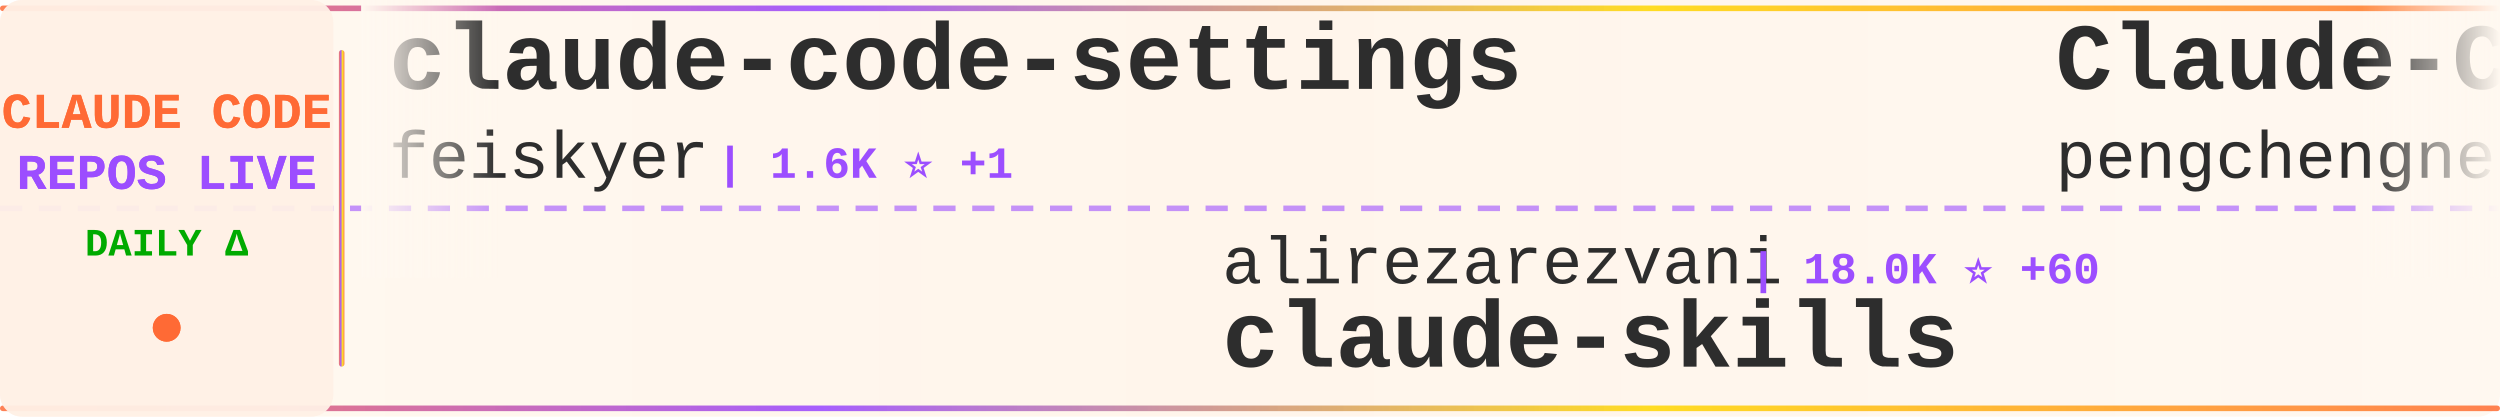
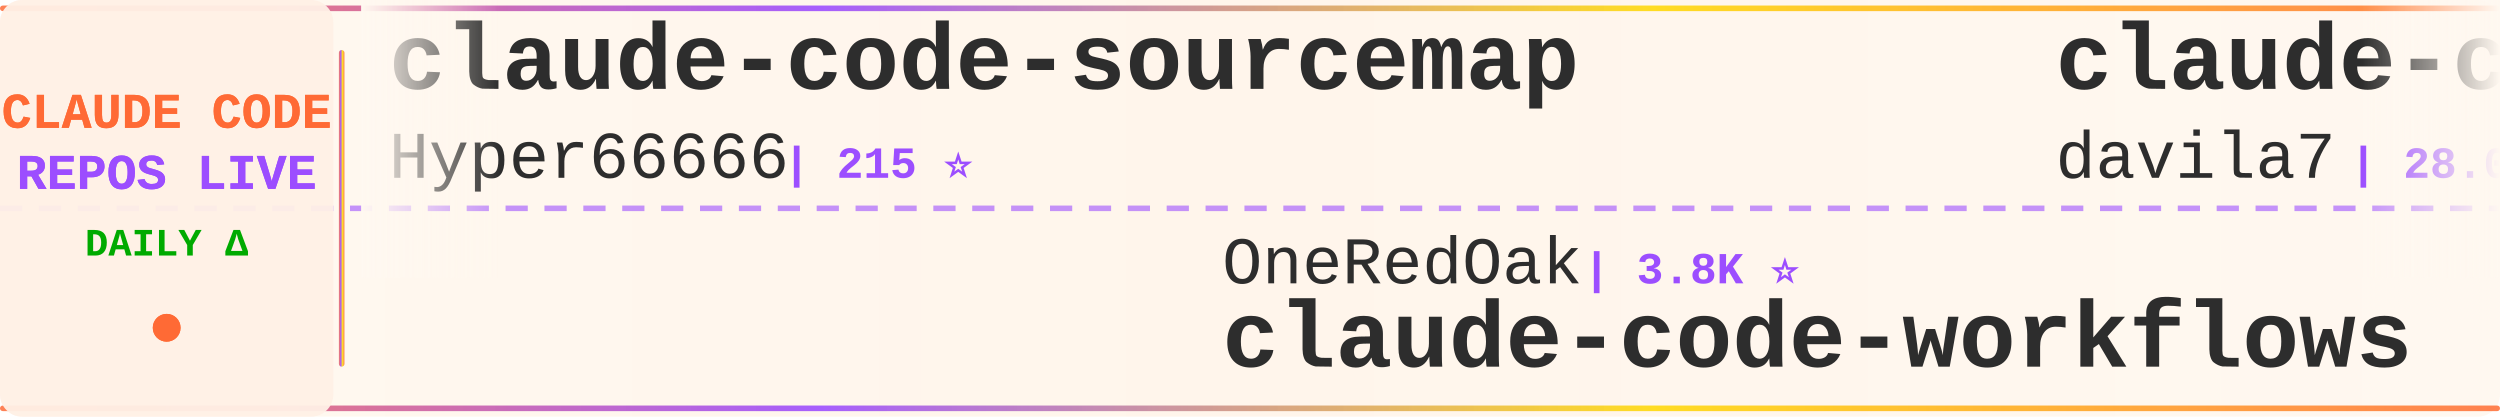
<svg xmlns="http://www.w3.org/2000/svg" width="900" height="150">
  <defs>
    <linearGradient id="tickerBg" x1="0%" y1="0%" x2="100%" y2="0%">
      <stop offset="0%" style="stop-color:#fff8f0;stop-opacity:0.98" />
      <stop offset="50%" style="stop-color:#fff5eb;stop-opacity:1" />
      <stop offset="100%" style="stop-color:#fff8f0;stop-opacity:0.98" />
    </linearGradient>
    <linearGradient id="borderGrad" x1="0%" y1="0%" x2="100%" y2="0%">
      <stop offset="0%" style="stop-color:#FF6B35;stop-opacity:0.85">
        <animate attributeName="stop-opacity" values="0.85;1;0.85" dur="2s" repeatCount="indefinite" />
      </stop>
      <stop offset="33%" style="stop-color:#9C4EFF;stop-opacity:0.9">
        <animate attributeName="stop-opacity" values="0.9;1;0.9" dur="2.2s" repeatCount="indefinite" />
      </stop>
      <stop offset="66%" style="stop-color:#FFD700;stop-opacity:0.85">
        <animate attributeName="stop-opacity" values="0.85;1;0.85" dur="1.8s" repeatCount="indefinite" />
      </stop>
      <stop offset="100%" style="stop-color:#FF6B35;stop-opacity:0.85">
        <animate attributeName="stop-opacity" values="0.85;1;0.85" dur="2s" repeatCount="indefinite" />
      </stop>
    </linearGradient>
    <filter id="textGlow">
      <feGaussianBlur stdDeviation="0.15" result="coloredBlur" />
      <feMerge>
        <feMergeNode in="coloredBlur" />
        <feMergeNode in="SourceGraphic" />
      </feMerge>
    </filter>
    <filter id="metricGlow">
      <feGaussianBlur stdDeviation="0.2" result="coloredBlur" />
      <feMerge>
        <feMergeNode in="coloredBlur" />
        <feMergeNode in="SourceGraphic" />
      </feMerge>
    </filter>
    <linearGradient id="leftFade" x1="0%" y1="0%" x2="100%" y2="0%">
      <stop offset="0%" style="stop-color:#fff8f0;stop-opacity:1" />
      <stop offset="100%" style="stop-color:#fff8f0;stop-opacity:0" />
    </linearGradient>
    <linearGradient id="rightFade" x1="0%" y1="0%" x2="100%" y2="0%">
      <stop offset="0%" style="stop-color:#fff8f0;stop-opacity:0" />
      <stop offset="100%" style="stop-color:#fff8f0;stop-opacity:1" />
    </linearGradient>
  </defs>
  <rect width="900" height="150" fill="url(#tickerBg)" rx="8" />
  <rect x="0" y="2" width="900" height="2" fill="url(#borderGrad)" rx="1" />
  <rect x="0" y="146" width="900" height="2" fill="url(#borderGrad)" rx="1" />
  <line x1="0" y1="75" x2="900" y2="75" stroke="#9C4EFF" stroke-width="2" stroke-dasharray="8 6" opacity="0.6" />
  <rect x="0" y="0" width="120" height="150" fill="#fff0e6" opacity="0.95" rx="8" />
  <text x="60" y="46" font-family="'Courier New', monospace" font-size="18" font-weight="bold" fill="#FF6B35" text-anchor="middle" filter="url(#textGlow)">
    CLAUDE CODE
  </text>
  <text x="60" y="68" font-family="'Courier New', monospace" font-size="18" font-weight="bold" fill="#9C4EFF" text-anchor="middle" filter="url(#textGlow)">
    REPOS LIVE
  </text>
  <text x="60" y="92" font-family="'Courier New', monospace" font-size="14" font-weight="bold" fill="#00aa00" text-anchor="middle">
    DAILY Δ
  </text>
  <circle cx="60" cy="118" r="5" fill="#FF6B35" filter="url(#metricGlow)">
    <animate attributeName="r" values="4;6;4" dur="1.5s" repeatCount="indefinite" />
    <animate attributeName="opacity" values="0.6;1;0.6" dur="1.5s" repeatCount="indefinite" />
  </circle>
  <rect x="122" y="18" width="2" height="114" fill="url(#borderGrad)" rx="1" />
  <clipPath id="tickerClip">
    <rect x="130" y="0" width="770" height="150" />
  </clipPath>
  <g clip-path="url(#tickerClip)">
    <g id="tickerItems">
      <animateTransform attributeName="transform" attributeType="XML" type="translate" from="0 0" to="-3000 0" dur="54s" repeatCount="indefinite" />
      <g transform="translate(0, 0)">
-         <text x="140" y="32" font-family="'Courier New', monospace" font-size="34" font-weight="bold" fill="#2d2d2d">claude-code-settings</text>
-         <text x="140" y="64" font-family="'Courier New', monospace" font-size="24" font-weight="normal" fill="#2d2d2d" opacity="1.0">feiskyer</text>
-         <text x="258" y="64" font-family="'Courier New', monospace" font-size="16" font-weight="bold" fill="#9C4EFF"> | 1.6K ⭐ +1</text>
+         <text x="140" y="32" font-family="'Courier New', monospace" font-size="34" font-weight="bold" fill="#2d2d2d">claude-code-sourcemap</text>
+         <text x="140" y="64" font-family="'Courier New', monospace" font-size="24" font-weight="normal" fill="#2d2d2d" opacity="1.0">Hyper66666</text>
+         <text x="282" y="64" font-family="'Courier New', monospace" font-size="16" font-weight="bold" fill="#9C4EFF"> | 215 ⭐</text>
      </g>
      <g transform="translate(300, 0)">
-         <text x="140" y="102" font-family="'Courier New', monospace" font-size="24" font-weight="normal" fill="#2d2d2d" opacity="1.0">alirezarezvani</text>
-         <text x="330" y="102" font-family="'Courier New', monospace" font-size="16" font-weight="bold" fill="#9C4EFF"> | 18.0K ⭐ +60</text>
-         <text x="140" y="132" font-family="'Courier New', monospace" font-size="34" font-weight="bold" fill="#2d2d2d">claude-skills</text>
+         <text x="140" y="102" font-family="'Courier New', monospace" font-size="24" font-weight="normal" fill="#2d2d2d" opacity="1.0">OneRedOak</text>
+         <text x="270" y="102" font-family="'Courier New', monospace" font-size="16" font-weight="bold" fill="#9C4EFF"> | 3.8K ⭐</text>
+         <text x="140" y="132" font-family="'Courier New', monospace" font-size="34" font-weight="bold" fill="#2d2d2d">claude-code-workflows</text>
      </g>
      <g transform="translate(600, 0)">
-         <text x="140" y="32" font-family="'Courier New', monospace" font-size="34" font-weight="bold" fill="#2d2d2d">Claude-Code</text>
-         <text x="140" y="64" font-family="'Courier New', monospace" font-size="24" font-weight="normal" fill="#2d2d2d" opacity="1.0">pengchengneo</text>
-         <text x="306" y="64" font-family="'Courier New', monospace" font-size="16" font-weight="bold" fill="#9C4EFF"> | 1.5K ⭐ +1</text>
+         <text x="140" y="32" font-family="'Courier New', monospace" font-size="34" font-weight="bold" fill="#2d2d2d">claude-code-templates</text>
+         <text x="140" y="64" font-family="'Courier New', monospace" font-size="24" font-weight="normal" fill="#2d2d2d" opacity="1.0">davila7</text>
+         <text x="246" y="64" font-family="'Courier New', monospace" font-size="16" font-weight="bold" fill="#9C4EFF"> | 28.0K ⭐ +21</text>
      </g>
      <g transform="translate(900, 0)">
-         <text x="140" y="102" font-family="'Courier New', monospace" font-size="24" font-weight="normal" fill="#2d2d2d" opacity="1.0">musistudio</text>
-         <text x="282" y="102" font-family="'Courier New', monospace" font-size="16" font-weight="bold" fill="#9C4EFF"> | 35.0K ⭐ +34</text>
-         <text x="140" y="132" font-family="'Courier New', monospace" font-size="34" font-weight="bold" fill="#2d2d2d">claude-code-router</text>
+         <text x="140" y="102" font-family="'Courier New', monospace" font-size="24" font-weight="normal" fill="#2d2d2d" opacity="1.0">777genius</text>
+         <text x="270" y="102" font-family="'Courier New', monospace" font-size="16" font-weight="bold" fill="#9C4EFF"> | 915 ⭐</text>
+         <text x="140" y="132" font-family="'Courier New', monospace" font-size="34" font-weight="bold" fill="#2d2d2d">claude-code-source-code</text>
      </g>
      <g transform="translate(1200, 0)">
-         <text x="140" y="32" font-family="'Courier New', monospace" font-size="34" font-weight="bold" fill="#2d2d2d">skills</text>
-         <text x="140" y="64" font-family="'Courier New', monospace" font-size="24" font-weight="normal" fill="#2d2d2d" opacity="1.0">anthropics</text>
-         <text x="282" y="64" font-family="'Courier New', monospace" font-size="16" font-weight="bold" fill="#9C4EFF"> | 150.2K ⭐ +378</text>
+         <text x="140" y="32" font-family="'Courier New', monospace" font-size="34" font-weight="bold" fill="#2d2d2d">ECC</text>
+         <text x="140" y="64" font-family="'Courier New', monospace" font-size="24" font-weight="normal" fill="#2d2d2d" opacity="1.0">affaan-m</text>
+         <text x="258" y="64" font-family="'Courier New', monospace" font-size="16" font-weight="bold" fill="#9C4EFF"> | 214.8K ⭐ +658</text>
      </g>
      <g transform="translate(1500, 0)">
-         <text x="140" y="102" font-family="'Courier New', monospace" font-size="24" font-weight="normal" fill="#2d2d2d" opacity="1.0">affaan-m</text>
-         <text x="258" y="102" font-family="'Courier New', monospace" font-size="16" font-weight="bold" fill="#9C4EFF"> | 214.7K ⭐ +667</text>
-         <text x="140" y="132" font-family="'Courier New', monospace" font-size="34" font-weight="bold" fill="#2d2d2d">ECC</text>
+         <text x="140" y="102" font-family="'Courier New', monospace" font-size="24" font-weight="normal" fill="#2d2d2d" opacity="1.0">KPR111</text>
+         <text x="234" y="102" font-family="'Courier New', monospace" font-size="16" font-weight="bold" fill="#9C4EFF"> | 18 ⭐</text>
+         <text x="140" y="132" font-family="'Courier New', monospace" font-size="34" font-weight="bold" fill="#2d2d2d">Claude-Code</text>
      </g>
      <g transform="translate(1800, 0)">
-         <text x="140" y="32" font-family="'Courier New', monospace" font-size="34" font-weight="bold" fill="#2d2d2d">claude-code-source-build</text>
-         <text x="140" y="64" font-family="'Courier New', monospace" font-size="24" font-weight="normal" fill="#2d2d2d" opacity="1.0">andrew-kramer-inno</text>
-         <text x="378" y="64" font-family="'Courier New', monospace" font-size="16" font-weight="bold" fill="#9C4EFF"> | 591 ⭐</text>
+         <text x="140" y="32" font-family="'Courier New', monospace" font-size="34" font-weight="bold" fill="#2d2d2d">claude-code-engineering</text>
+         <text x="140" y="64" font-family="'Courier New', monospace" font-size="24" font-weight="normal" fill="#2d2d2d" opacity="1.0">huangjia2019</text>
+         <text x="306" y="64" font-family="'Courier New', monospace" font-size="16" font-weight="bold" fill="#9C4EFF"> | 829 ⭐ +1</text>
      </g>
      <g transform="translate(2100, 0)">
-         <text x="140" y="102" font-family="'Courier New', monospace" font-size="24" font-weight="normal" fill="#2d2d2d" opacity="1.0">SeemSeam</text>
-         <text x="258" y="102" font-family="'Courier New', monospace" font-size="16" font-weight="bold" fill="#9C4EFF"> | 3.0K ⭐ +14</text>
-         <text x="140" y="132" font-family="'Courier New', monospace" font-size="34" font-weight="bold" fill="#2d2d2d">claude_codex_bridge</text>
+         <text x="140" y="102" font-family="'Courier New', monospace" font-size="24" font-weight="normal" fill="#2d2d2d" opacity="1.0">liuup</text>
+         <text x="222" y="102" font-family="'Courier New', monospace" font-size="16" font-weight="bold" fill="#9C4EFF"> | 3.1K ⭐ +6</text>
+         <text x="140" y="132" font-family="'Courier New', monospace" font-size="34" font-weight="bold" fill="#2d2d2d">claude-code-analysis</text>
      </g>
      <g transform="translate(2400, 0)">
-         <text x="140" y="32" font-family="'Courier New', monospace" font-size="34" font-weight="bold" fill="#2d2d2d">claude-code-source</text>
-         <text x="140" y="64" font-family="'Courier New', monospace" font-size="24" font-weight="normal" fill="#2d2d2d" opacity="1.0">JrCx7scC</text>
-         <text x="258" y="64" font-family="'Courier New', monospace" font-size="16" font-weight="bold" fill="#9C4EFF"> | 370 ⭐</text>
+         <text x="140" y="32" font-family="'Courier New', monospace" font-size="34" font-weight="bold" fill="#2d2d2d">claude-code-proxy</text>
+         <text x="140" y="64" font-family="'Courier New', monospace" font-size="24" font-weight="normal" fill="#2d2d2d" opacity="1.0">fuergaosi233</text>
+         <text x="306" y="64" font-family="'Courier New', monospace" font-size="16" font-weight="bold" fill="#9C4EFF"> | 2.7K ⭐</text>
      </g>
      <g transform="translate(2700, 0)">
-         <text x="140" y="102" font-family="'Courier New', monospace" font-size="24" font-weight="normal" fill="#2d2d2d" opacity="1.0">shanraisshan</text>
-         <text x="306" y="102" font-family="'Courier New', monospace" font-size="16" font-weight="bold" fill="#9C4EFF"> | 57.6K ⭐ +84</text>
-         <text x="140" y="132" font-family="'Courier New', monospace" font-size="34" font-weight="bold" fill="#2d2d2d">claude-code-best-practic...</text>
+         <text x="140" y="102" font-family="'Courier New', monospace" font-size="24" font-weight="normal" fill="#2d2d2d" opacity="1.0">chauncygu</text>
+         <text x="270" y="102" font-family="'Courier New', monospace" font-size="16" font-weight="bold" fill="#9C4EFF"> | 2.6K ⭐ +6</text>
+         <text x="140" y="132" font-family="'Courier New', monospace" font-size="34" font-weight="bold" fill="#2d2d2d">collection-claude-code-s...</text>
      </g>
      <g transform="translate(3000, 0)">
-         <text x="140" y="32" font-family="'Courier New', monospace" font-size="34" font-weight="bold" fill="#2d2d2d">claude-code-settings</text>
-         <text x="140" y="64" font-family="'Courier New', monospace" font-size="24" font-weight="normal" fill="#2d2d2d" opacity="1.0">feiskyer</text>
-         <text x="258" y="64" font-family="'Courier New', monospace" font-size="16" font-weight="bold" fill="#9C4EFF"> | 1.6K ⭐ +1</text>
+         <text x="140" y="32" font-family="'Courier New', monospace" font-size="34" font-weight="bold" fill="#2d2d2d">claude-code-sourcemap</text>
+         <text x="140" y="64" font-family="'Courier New', monospace" font-size="24" font-weight="normal" fill="#2d2d2d" opacity="1.0">Hyper66666</text>
+         <text x="282" y="64" font-family="'Courier New', monospace" font-size="16" font-weight="bold" fill="#9C4EFF"> | 215 ⭐</text>
      </g>
      <g transform="translate(3300, 0)">
-         <text x="140" y="102" font-family="'Courier New', monospace" font-size="24" font-weight="normal" fill="#2d2d2d" opacity="1.0">alirezarezvani</text>
-         <text x="330" y="102" font-family="'Courier New', monospace" font-size="16" font-weight="bold" fill="#9C4EFF"> | 18.0K ⭐ +60</text>
-         <text x="140" y="132" font-family="'Courier New', monospace" font-size="34" font-weight="bold" fill="#2d2d2d">claude-skills</text>
+         <text x="140" y="102" font-family="'Courier New', monospace" font-size="24" font-weight="normal" fill="#2d2d2d" opacity="1.0">OneRedOak</text>
+         <text x="270" y="102" font-family="'Courier New', monospace" font-size="16" font-weight="bold" fill="#9C4EFF"> | 3.8K ⭐</text>
+         <text x="140" y="132" font-family="'Courier New', monospace" font-size="34" font-weight="bold" fill="#2d2d2d">claude-code-workflows</text>
      </g>
      <g transform="translate(3600, 0)">
-         <text x="140" y="32" font-family="'Courier New', monospace" font-size="34" font-weight="bold" fill="#2d2d2d">Claude-Code</text>
-         <text x="140" y="64" font-family="'Courier New', monospace" font-size="24" font-weight="normal" fill="#2d2d2d" opacity="1.0">pengchengneo</text>
-         <text x="306" y="64" font-family="'Courier New', monospace" font-size="16" font-weight="bold" fill="#9C4EFF"> | 1.5K ⭐ +1</text>
+         <text x="140" y="32" font-family="'Courier New', monospace" font-size="34" font-weight="bold" fill="#2d2d2d">claude-code-templates</text>
+         <text x="140" y="64" font-family="'Courier New', monospace" font-size="24" font-weight="normal" fill="#2d2d2d" opacity="1.0">davila7</text>
+         <text x="246" y="64" font-family="'Courier New', monospace" font-size="16" font-weight="bold" fill="#9C4EFF"> | 28.0K ⭐ +21</text>
      </g>
      <g transform="translate(3900, 0)">
-         <text x="140" y="102" font-family="'Courier New', monospace" font-size="24" font-weight="normal" fill="#2d2d2d" opacity="1.0">musistudio</text>
-         <text x="282" y="102" font-family="'Courier New', monospace" font-size="16" font-weight="bold" fill="#9C4EFF"> | 35.0K ⭐ +34</text>
-         <text x="140" y="132" font-family="'Courier New', monospace" font-size="34" font-weight="bold" fill="#2d2d2d">claude-code-router</text>
+         <text x="140" y="102" font-family="'Courier New', monospace" font-size="24" font-weight="normal" fill="#2d2d2d" opacity="1.0">777genius</text>
+         <text x="270" y="102" font-family="'Courier New', monospace" font-size="16" font-weight="bold" fill="#9C4EFF"> | 915 ⭐</text>
+         <text x="140" y="132" font-family="'Courier New', monospace" font-size="34" font-weight="bold" fill="#2d2d2d">claude-code-source-code</text>
      </g>
    </g>
  </g>
  <rect x="130" y="0" width="50" height="100" fill="url(#leftFade)" />
  <rect x="850" y="0" width="50" height="100" fill="url(#rightFade)" />
</svg>
